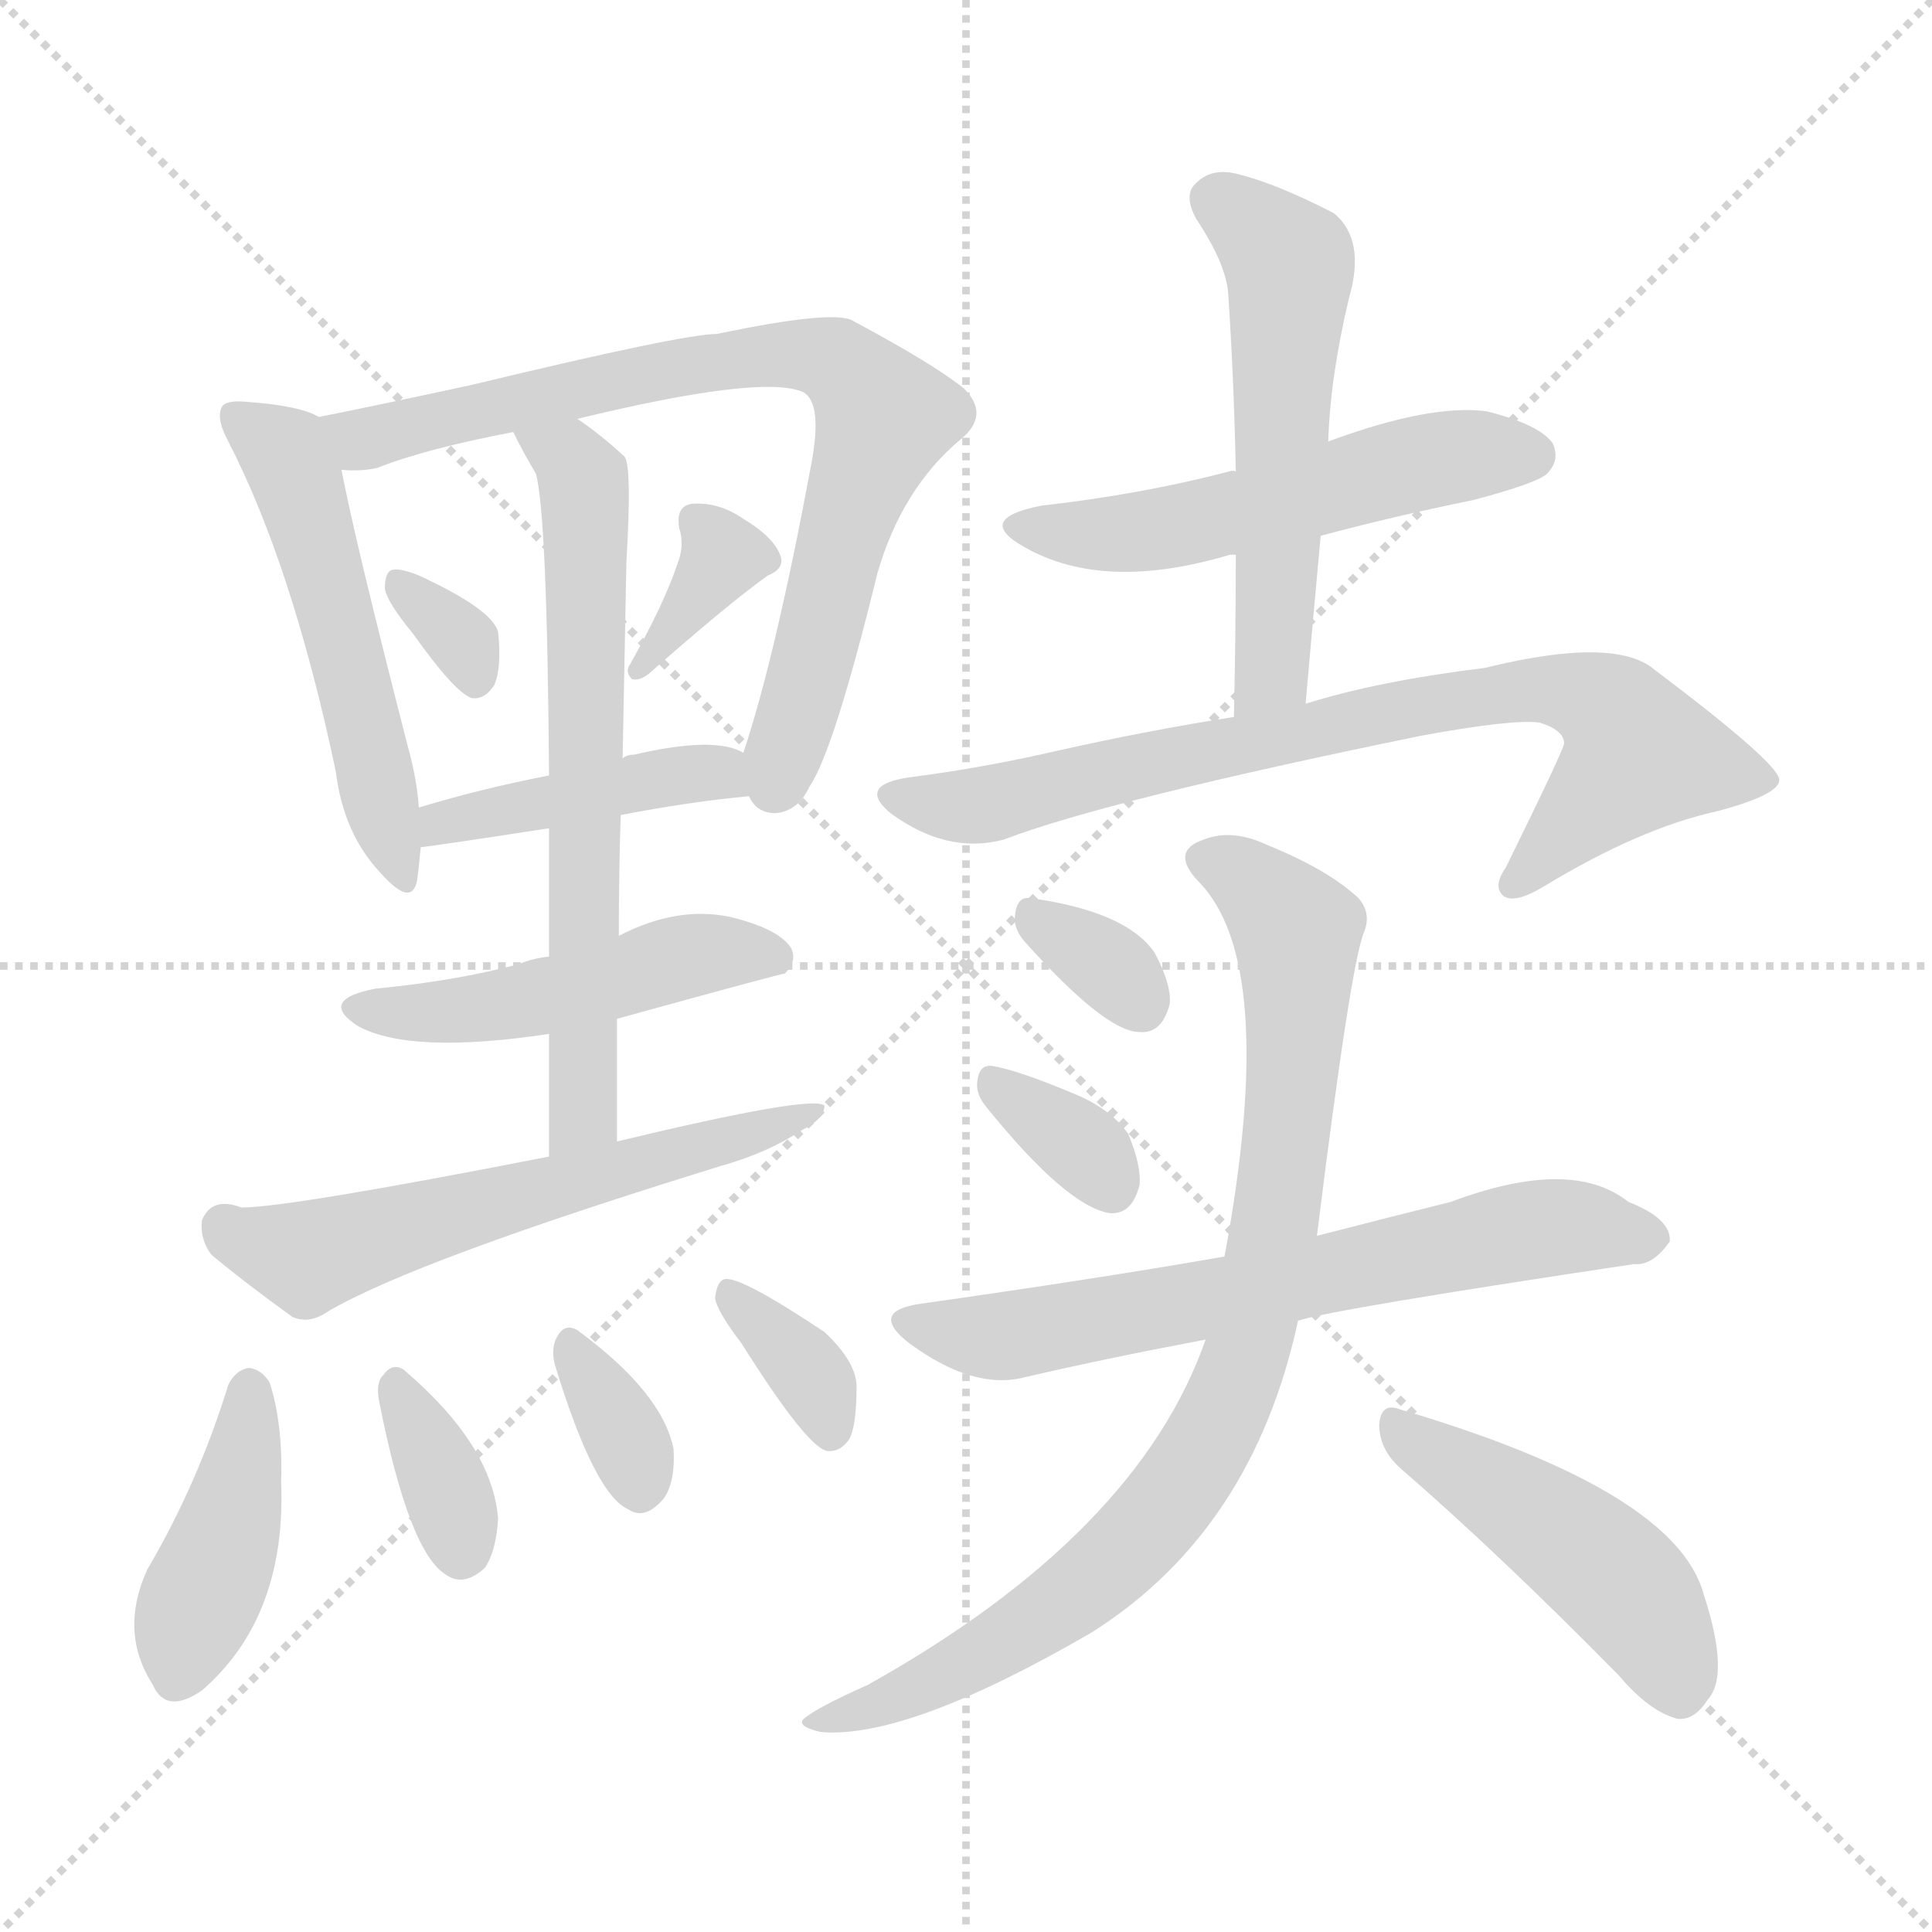
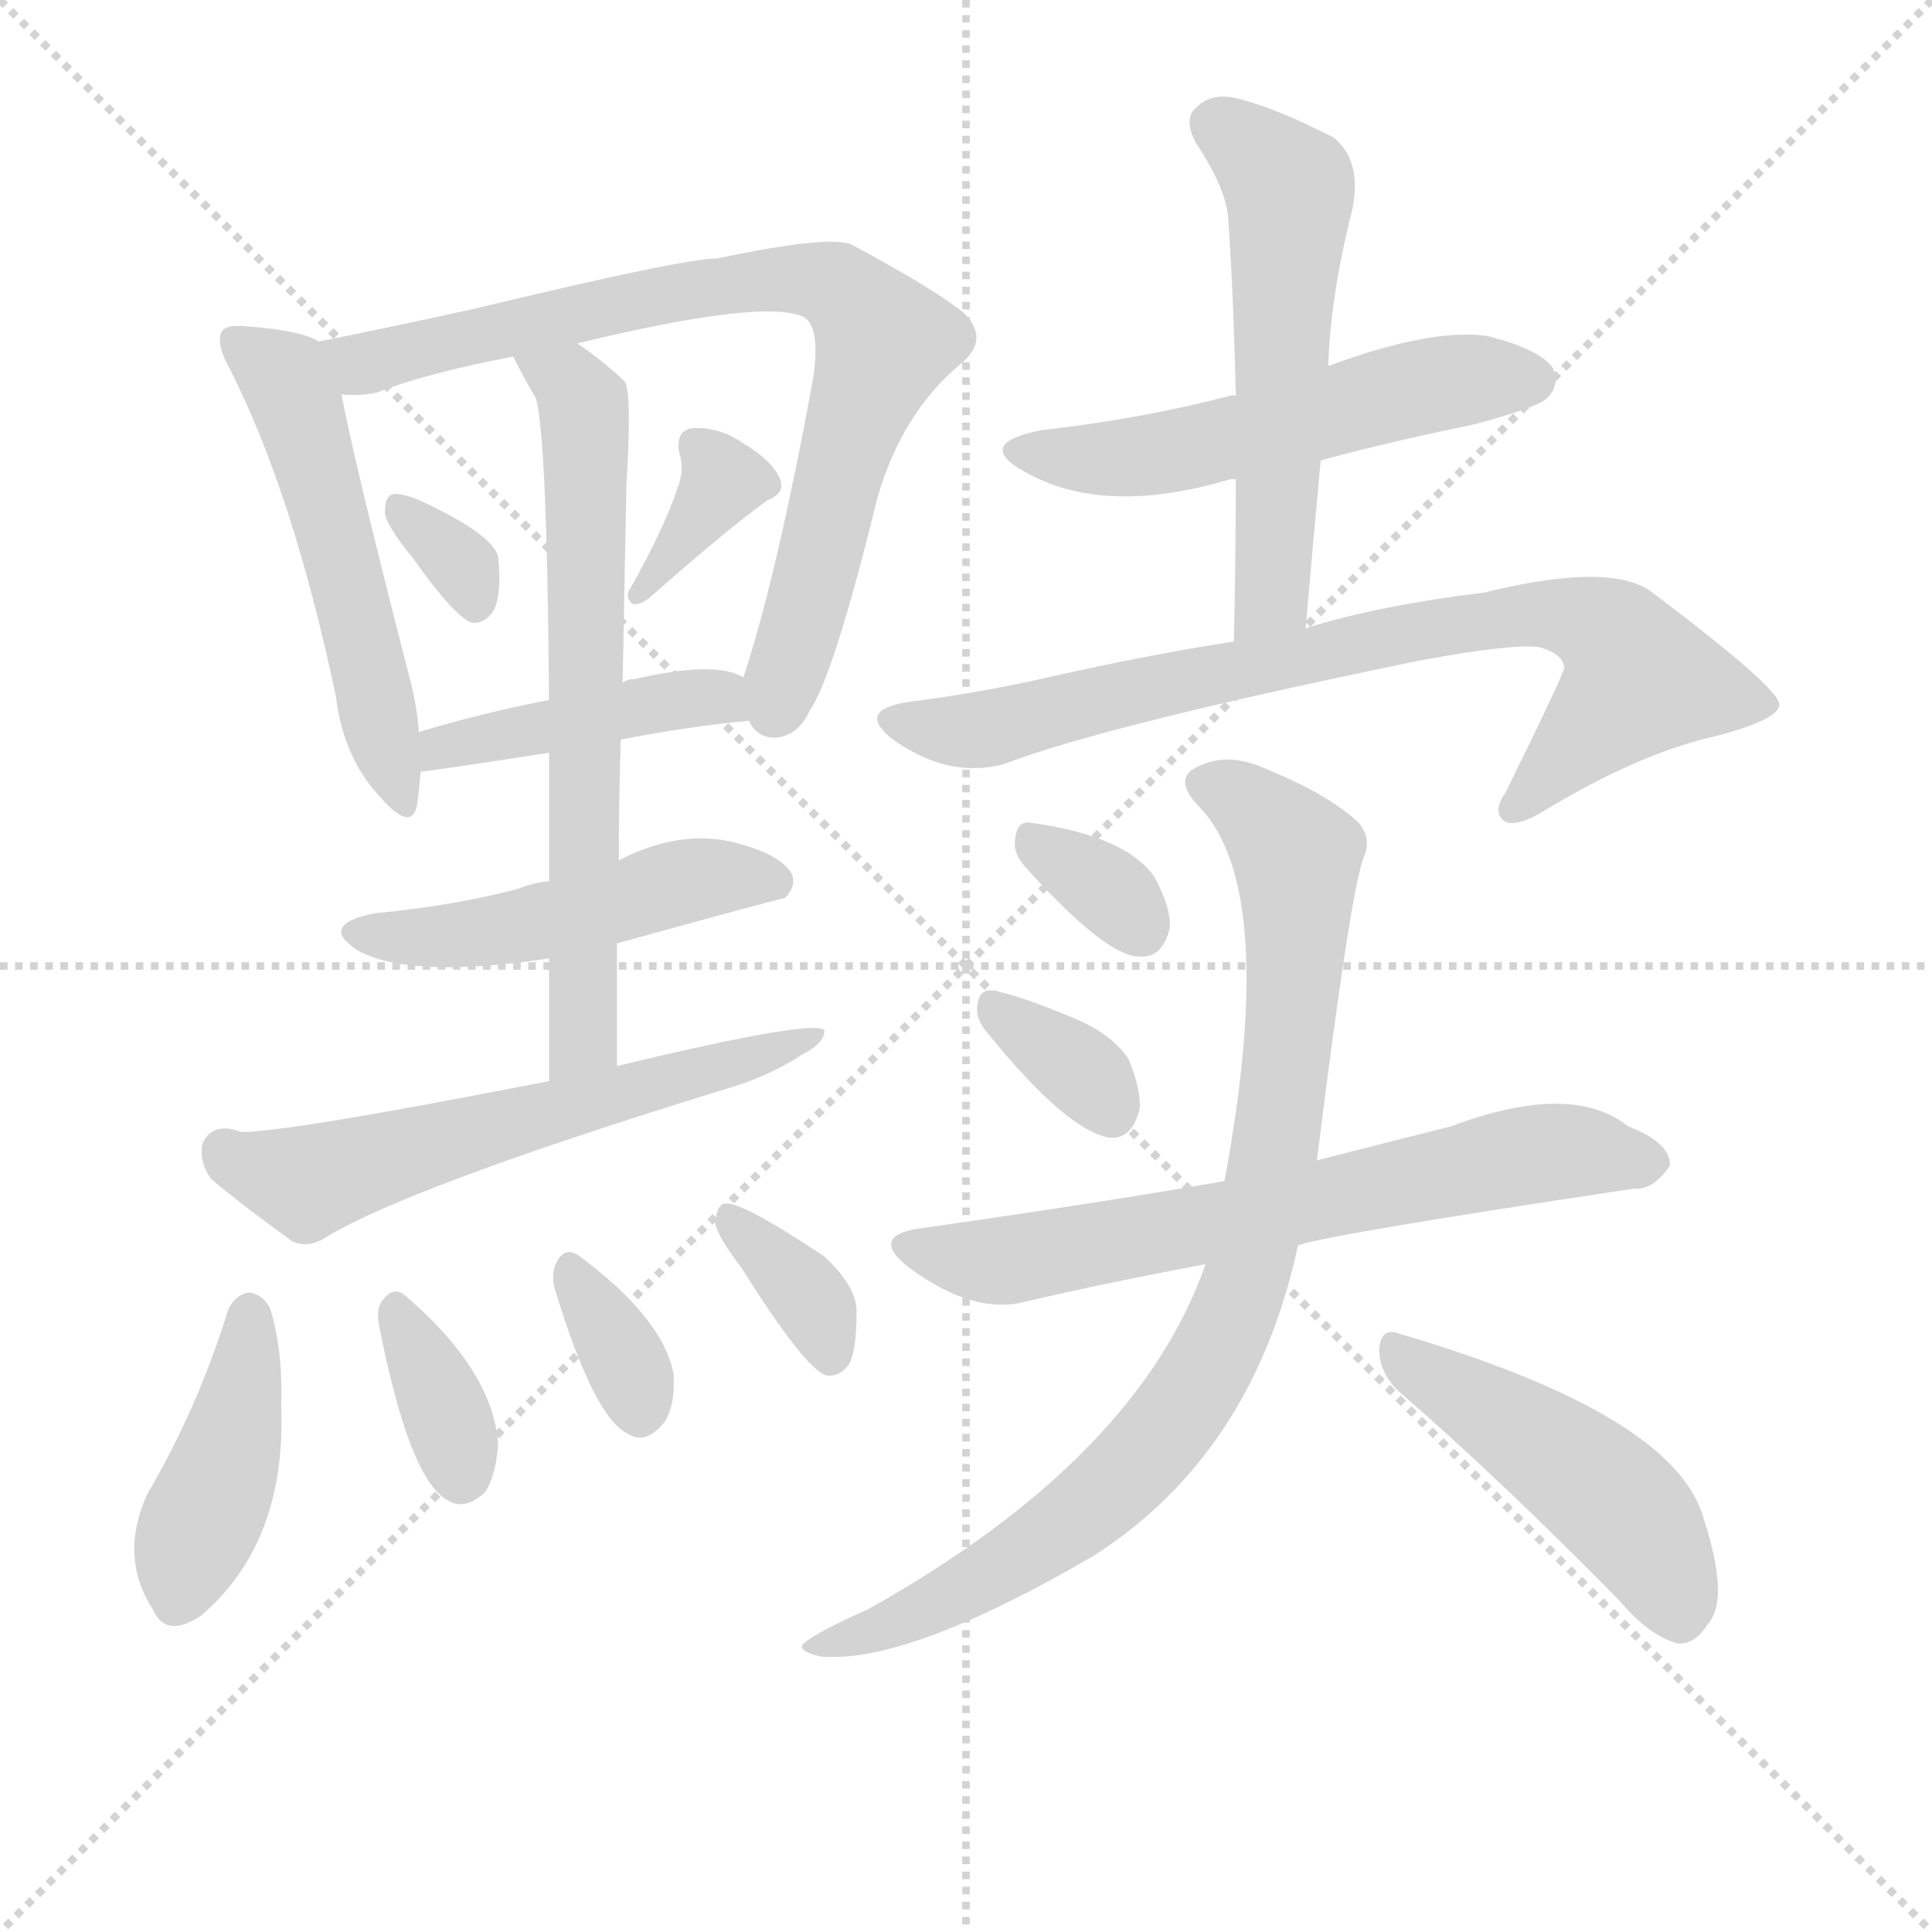
<svg xmlns="http://www.w3.org/2000/svg" version="1.1" viewBox="0 0 1024 1024">
  <g stroke="lightgray" stroke-dasharray="1,1" stroke-width="1" transform="scale(4, 4)">
    <line x1="0" y1="0" x2="256" y2="256" />
    <line x1="256" y1="0" x2="0" y2="256" />
    <line x1="128" y1="0" x2="128" y2="256" />
    <line x1="0" y1="128" x2="256" y2="128" />
  </g>
-   <g transform="scale(1, -1) translate(0, -900)">
+   <g transform="scale(1, -1) translate(0, -860)">
    <style type="text/css">
      
        @keyframes keyframes0 {
          from {
            stroke: blue;
            stroke-dashoffset: 521;
            stroke-width: 128;
          }
          63% {
            animation-timing-function: step-end;
            stroke: blue;
            stroke-dashoffset: 0;
            stroke-width: 128;
          }
          to {
            stroke: black;
            stroke-width: 1024;
          }
        }
        #make-me-a-hanzi-animation-0 {
          animation: keyframes0 0.674s both;
          animation-delay: 0s;
          animation-timing-function: linear;
        }
      
        @keyframes keyframes1 {
          from {
            stroke: blue;
            stroke-dashoffset: 773;
            stroke-width: 128;
          }
          72% {
            animation-timing-function: step-end;
            stroke: blue;
            stroke-dashoffset: 0;
            stroke-width: 128;
          }
          to {
            stroke: black;
            stroke-width: 1024;
          }
        }
        #make-me-a-hanzi-animation-1 {
          animation: keyframes1 0.879s both;
          animation-delay: 0.674s;
          animation-timing-function: linear;
        }
      
        @keyframes keyframes2 {
          from {
            stroke: blue;
            stroke-dashoffset: 320;
            stroke-width: 128;
          }
          51% {
            animation-timing-function: step-end;
            stroke: blue;
            stroke-dashoffset: 0;
            stroke-width: 128;
          }
          to {
            stroke: black;
            stroke-width: 1024;
          }
        }
        #make-me-a-hanzi-animation-2 {
          animation: keyframes2 0.51s both;
          animation-delay: 1.553s;
          animation-timing-function: linear;
        }
      
        @keyframes keyframes3 {
          from {
            stroke: blue;
            stroke-dashoffset: 350;
            stroke-width: 128;
          }
          53% {
            animation-timing-function: step-end;
            stroke: blue;
            stroke-dashoffset: 0;
            stroke-width: 128;
          }
          to {
            stroke: black;
            stroke-width: 1024;
          }
        }
        #make-me-a-hanzi-animation-3 {
          animation: keyframes3 0.535s both;
          animation-delay: 2.063s;
          animation-timing-function: linear;
        }
      
        @keyframes keyframes4 {
          from {
            stroke: blue;
            stroke-dashoffset: 430;
            stroke-width: 128;
          }
          58% {
            animation-timing-function: step-end;
            stroke: blue;
            stroke-dashoffset: 0;
            stroke-width: 128;
          }
          to {
            stroke: black;
            stroke-width: 1024;
          }
        }
        #make-me-a-hanzi-animation-4 {
          animation: keyframes4 0.6s both;
          animation-delay: 2.598s;
          animation-timing-function: linear;
        }
      
        @keyframes keyframes5 {
          from {
            stroke: blue;
+             stroke-dashoffset: 481;
+             stroke-width: 128;
+           }
+           61% {
+             animation-timing-function: step-end;
+             stroke: blue;
+             stroke-dashoffset: 0;
+             stroke-width: 128;
+           }
+           to {
+             stroke: black;
+             stroke-width: 1024;
+           }
+         }
+         #make-me-a-hanzi-animation-5 {
+           animation: keyframes5 0.641s both;
+           animation-delay: 3.198s;
+           animation-timing-function: linear;
+         }
+       
+         @keyframes keyframes6 {
+           from {
+             stroke: blue;
            stroke-dashoffset: 649;
            stroke-width: 128;
          }
          68% {
            animation-timing-function: step-end;
            stroke: blue;
            stroke-dashoffset: 0;
            stroke-width: 128;
          }
          to {
            stroke: black;
            stroke-width: 1024;
          }
        }
-         #make-me-a-hanzi-animation-5 {
-           animation: keyframes5 0.778s both;
-           animation-delay: 3.198s;
-           animation-timing-function: linear;
-         }
-       
-         @keyframes keyframes6 {
-           from {
-             stroke: blue;
-             stroke-dashoffset: 481;
-             stroke-width: 128;
-           }
-           61% {
-             animation-timing-function: step-end;
-             stroke: blue;
-             stroke-dashoffset: 0;
-             stroke-width: 128;
-           }
-           to {
-             stroke: black;
-             stroke-width: 1024;
-           }
-         }
        #make-me-a-hanzi-animation-6 {
-           animation: keyframes6 0.641s both;
-           animation-delay: 3.976s;
+           animation: keyframes6 0.778s both;
+           animation-delay: 3.84s;
          animation-timing-function: linear;
        }
      
        @keyframes keyframes7 {
          from {
            stroke: blue;
            stroke-dashoffset: 584;
            stroke-width: 128;
          }
          66% {
            animation-timing-function: step-end;
            stroke: blue;
            stroke-dashoffset: 0;
            stroke-width: 128;
          }
          to {
            stroke: black;
            stroke-width: 1024;
          }
        }
        #make-me-a-hanzi-animation-7 {
          animation: keyframes7 0.725s both;
          animation-delay: 4.618s;
          animation-timing-function: linear;
        }
      
        @keyframes keyframes8 {
          from {
            stroke: blue;
            stroke-dashoffset: 412;
            stroke-width: 128;
          }
          57% {
            animation-timing-function: step-end;
            stroke: blue;
            stroke-dashoffset: 0;
            stroke-width: 128;
          }
          to {
            stroke: black;
            stroke-width: 1024;
          }
        }
        #make-me-a-hanzi-animation-8 {
          animation: keyframes8 0.585s both;
          animation-delay: 5.343s;
          animation-timing-function: linear;
        }
      
        @keyframes keyframes9 {
          from {
            stroke: blue;
            stroke-dashoffset: 348;
            stroke-width: 128;
          }
          53% {
            animation-timing-function: step-end;
            stroke: blue;
            stroke-dashoffset: 0;
            stroke-width: 128;
          }
          to {
            stroke: black;
            stroke-width: 1024;
          }
        }
        #make-me-a-hanzi-animation-9 {
          animation: keyframes9 0.533s both;
          animation-delay: 5.928s;
          animation-timing-function: linear;
        }
      
        @keyframes keyframes10 {
          from {
            stroke: blue;
            stroke-dashoffset: 336;
            stroke-width: 128;
          }
          52% {
            animation-timing-function: step-end;
            stroke: blue;
            stroke-dashoffset: 0;
            stroke-width: 128;
          }
          to {
            stroke: black;
            stroke-width: 1024;
          }
        }
        #make-me-a-hanzi-animation-10 {
          animation: keyframes10 0.523s both;
          animation-delay: 6.462s;
          animation-timing-function: linear;
        }
      
        @keyframes keyframes11 {
          from {
            stroke: blue;
            stroke-dashoffset: 350;
            stroke-width: 128;
          }
          53% {
            animation-timing-function: step-end;
            stroke: blue;
            stroke-dashoffset: 0;
            stroke-width: 128;
          }
          to {
            stroke: black;
            stroke-width: 1024;
          }
        }
        #make-me-a-hanzi-animation-11 {
          animation: keyframes11 0.535s both;
          animation-delay: 6.985s;
          animation-timing-function: linear;
        }
      
        @keyframes keyframes12 {
          from {
            stroke: blue;
            stroke-dashoffset: 528;
            stroke-width: 128;
          }
          63% {
            animation-timing-function: step-end;
            stroke: blue;
            stroke-dashoffset: 0;
            stroke-width: 128;
          }
          to {
            stroke: black;
            stroke-width: 1024;
          }
        }
        #make-me-a-hanzi-animation-12 {
          animation: keyframes12 0.68s both;
          animation-delay: 7.52s;
          animation-timing-function: linear;
        }
      
        @keyframes keyframes13 {
          from {
            stroke: blue;
            stroke-dashoffset: 544;
            stroke-width: 128;
          }
          64% {
            animation-timing-function: step-end;
            stroke: blue;
            stroke-dashoffset: 0;
            stroke-width: 128;
          }
          to {
            stroke: black;
            stroke-width: 1024;
          }
        }
        #make-me-a-hanzi-animation-13 {
          animation: keyframes13 0.693s both;
          animation-delay: 8.2s;
          animation-timing-function: linear;
        }
      
        @keyframes keyframes14 {
          from {
            stroke: blue;
            stroke-dashoffset: 767;
            stroke-width: 128;
          }
          71% {
            animation-timing-function: step-end;
            stroke: blue;
            stroke-dashoffset: 0;
            stroke-width: 128;
          }
          to {
            stroke: black;
            stroke-width: 1024;
          }
        }
        #make-me-a-hanzi-animation-14 {
          animation: keyframes14 0.874s both;
          animation-delay: 8.892s;
          animation-timing-function: linear;
        }
      
        @keyframes keyframes15 {
          from {
            stroke: blue;
            stroke-dashoffset: 325;
            stroke-width: 128;
          }
          51% {
            animation-timing-function: step-end;
            stroke: blue;
            stroke-dashoffset: 0;
            stroke-width: 128;
          }
          to {
            stroke: black;
            stroke-width: 1024;
          }
        }
        #make-me-a-hanzi-animation-15 {
          animation: keyframes15 0.514s both;
          animation-delay: 9.766s;
          animation-timing-function: linear;
        }
      
        @keyframes keyframes16 {
          from {
            stroke: blue;
            stroke-dashoffset: 336;
            stroke-width: 128;
          }
          52% {
            animation-timing-function: step-end;
            stroke: blue;
            stroke-dashoffset: 0;
            stroke-width: 128;
          }
          to {
            stroke: black;
            stroke-width: 1024;
          }
        }
        #make-me-a-hanzi-animation-16 {
          animation: keyframes16 0.523s both;
          animation-delay: 10.281s;
          animation-timing-function: linear;
        }
      
        @keyframes keyframes17 {
          from {
            stroke: blue;
            stroke-dashoffset: 654;
            stroke-width: 128;
          }
          68% {
            animation-timing-function: step-end;
            stroke: blue;
            stroke-dashoffset: 0;
            stroke-width: 128;
          }
          to {
            stroke: black;
            stroke-width: 1024;
          }
        }
        #make-me-a-hanzi-animation-17 {
          animation: keyframes17 0.782s both;
          animation-delay: 10.804s;
          animation-timing-function: linear;
        }
      
        @keyframes keyframes18 {
          from {
            stroke: blue;
            stroke-dashoffset: 857;
            stroke-width: 128;
          }
          74% {
            animation-timing-function: step-end;
            stroke: blue;
            stroke-dashoffset: 0;
            stroke-width: 128;
          }
          to {
            stroke: black;
            stroke-width: 1024;
          }
        }
        #make-me-a-hanzi-animation-18 {
          animation: keyframes18 0.947s both;
          animation-delay: 11.587s;
          animation-timing-function: linear;
        }
      
        @keyframes keyframes19 {
          from {
            stroke: blue;
            stroke-dashoffset: 463;
            stroke-width: 128;
          }
          60% {
            animation-timing-function: step-end;
            stroke: blue;
            stroke-dashoffset: 0;
            stroke-width: 128;
          }
          to {
            stroke: black;
            stroke-width: 1024;
          }
        }
        #make-me-a-hanzi-animation-19 {
          animation: keyframes19 0.627s both;
          animation-delay: 12.534s;
          animation-timing-function: linear;
        }
      
    </style>
    <path d="M 169 679 Q 159 685 131 687 Q 121 688 118 685 Q 114 679 121 666 Q 155 600 178 491 Q 182 458 202 437 Q 218 419 221 433 Q 222 440 223 451 L 222 472 Q 221 487 216 505 Q 188 614 181 651 C 176 676 176 676 169 679 Z" fill="lightgray" />
    <path d="M 397 478 Q 401 469 411 469 Q 423 470 429 483 Q 442 502 465 596 Q 478 641 509 667 Q 525 680 511 694 Q 495 707 452 730 Q 442 736 380 723 Q 362 723 250 696 Q 204 686 169 679 C 140 673 151 650 181 651 Q 191 650 200 652 Q 225 662 272 671 L 306 678 Q 405 702 426 692 Q 436 686 430 654 Q 411 552 394 501 C 389 484 389 484 397 478 Z" fill="lightgray" />
    <path d="M 219 564 Q 241 533 250 530 Q 257 529 262 537 Q 266 546 264 565 Q 261 577 222 595 Q 212 599 208 598 Q 204 597 204 588 Q 205 581 219 564 Z" fill="lightgray" />
    <path d="M 359 601 Q 352 580 334 548 Q 331 544 335 540 Q 339 539 344 543 Q 386 580 407 595 Q 417 599 413 607 Q 409 616 394 625 Q 381 634 367 633 Q 358 632 360 620 Q 363 611 359 601 Z" fill="lightgray" />
    <path d="M 329 468 Q 365 475 397 478 C 427 481 422 489 394 501 Q 379 510 336 500 Q 332 500 330 498 L 291 489 Q 255 482 222 472 C 193 463 193 447 223 451 Q 226 451 291 461 L 329 468 Z" fill="lightgray" />
+     <path d="M 327 360 Q 414 384 416 384 Q 423 391 419 398 Q 412 408 387 414 Q 359 420 328 404 L 291 393 Q 282 392 275 389 Q 241 380 199 376 Q 168 370 190 356 Q 218 341 291 352 L 327 360 Z" fill="lightgray" />
    <path d="M 327 295 Q 327 329 327 360 L 328 404 Q 328 438 329 468 L 330 498 Q 331 553 332 602 Q 335 653 331 658 Q 318 670 306 678 C 282 696 258 698 272 671 Q 278 659 284 649 Q 290 628 291 489 L 291 461 Q 291 431 291 393 L 291 352 Q 291 322 291 287 C 291 257 327 265 327 295 Z" fill="lightgray" />
-     <path d="M 327 360 Q 414 384 416 384 Q 423 391 419 398 Q 412 408 387 414 Q 359 420 328 404 L 291 393 Q 282 392 275 389 Q 241 380 199 376 Q 168 370 190 356 Q 218 341 291 352 L 327 360 Z" fill="lightgray" />
    <path d="M 291 287 Q 153 260 128 260 Q 112 266 107 253 Q 106 243 112 235 Q 130 220 155 202 Q 164 198 174 205 Q 220 232 382 282 Q 407 289 425 301 Q 437 307 437 314 Q 431 320 327 295 L 291 287 Z" fill="lightgray" />
    <path d="M 121 166 Q 105 114 78 68 Q 63 35 81 7 Q 88 -9 107 4 Q 152 43 149 115 Q 150 145 143 167 Q 139 174 132 175 Q 125 174 121 166 Z" fill="lightgray" />
    <path d="M 201 157 Q 217 76 237 65 Q 246 59 257 69 Q 263 78 264 95 Q 261 134 214 174 Q 208 178 203 171 Q 199 167 201 157 Z" fill="lightgray" />
    <path d="M 294 177 Q 315 108 333 100 Q 342 94 352 106 Q 358 115 357 132 Q 351 162 306 195 Q 299 199 295 191 Q 292 185 294 177 Z" fill="lightgray" />
    <path d="M 393 188 Q 427 134 438 131 Q 445 130 450 137 Q 454 144 454 165 Q 454 178 437 194 Q 392 224 384 222 Q 380 221 379 212 Q 380 205 393 188 Z" fill="lightgray" />
    <path d="M 655 650 Q 654 651 651 650 Q 605 638 552 632 Q 516 625 543 610 Q 585 586 652 606 Q 653 606 655 606 L 700 616 Q 737 626 781 635 Q 815 644 820 649 Q 827 656 823 665 Q 816 675 788 682 Q 758 686 704 666 C 676 656 662 651 655 650 Z" fill="lightgray" />
    <path d="M 704 666 Q 705 700 715 742 Q 724 773 707 787 Q 676 803 655 808 Q 642 811 634 803 Q 627 797 634 784 Q 650 760 651 744 Q 654 699 655 650 L 655 606 Q 655 566 654 520 C 653 490 689 497 692 527 Q 696 573 700 616 L 704 666 Z" fill="lightgray" />
    <path d="M 654 520 Q 609 513 560 502 Q 521 493 482 488 Q 454 484 472 469 Q 502 447 532 455 Q 587 476 753 510 Q 802 519 816 517 Q 829 513 829 506 Q 829 503 798 440 Q 791 430 797 425 Q 803 421 818 430 Q 869 461 910 470 Q 944 479 943 487 Q 942 496 877 545 Q 856 563 787 546 Q 730 539 692 527 L 654 520 Z" fill="lightgray" />
    <path d="M 543 401 Q 586 353 604 353 Q 616 352 620 368 Q 621 378 612 395 Q 597 417 546 424 Q 539 425 538 415 Q 537 408 543 401 Z" fill="lightgray" />
    <path d="M 523 313 Q 565 261 588 257 Q 600 256 604 272 Q 605 282 598 299 Q 589 312 570 320 Q 539 333 526 335 Q 519 336 518 327 Q 517 320 523 313 Z" fill="lightgray" />
    <path d="M 688 200 Q 706 206 866 230 Q 876 229 885 242 Q 886 254 863 263 Q 833 287 769 263 Q 733 254 698 245 L 649 234 Q 580 222 488 209 Q 460 205 482 188 Q 516 163 543 170 Q 586 180 639 190 L 688 200 Z" fill="lightgray" />
    <path d="M 698 245 Q 716 390 723 406 Q 727 416 720 424 Q 704 439 672 452 Q 653 461 638 455 Q 620 449 635 433 Q 678 390 649 234 L 639 190 Q 603 87 460 7 Q 433 -5 426 -11 Q 422 -15 435 -18 Q 481 -22 579 35 Q 664 89 688 200 L 698 245 Z" fill="lightgray" />
    <path d="M 742 122 Q 794 77 858 12 Q 874 -7 889 -11 Q 898 -12 905 -1 Q 917 12 903 55 Q 888 110 742 153 Q 732 157 731 145 Q 731 132 742 122 Z" fill="lightgray" />
    <clipPath id="make-me-a-hanzi-clip-0">
      <path d="M 169 679 Q 159 685 131 687 Q 121 688 118 685 Q 114 679 121 666 Q 155 600 178 491 Q 182 458 202 437 Q 218 419 221 433 Q 222 440 223 451 L 222 472 Q 221 487 216 505 Q 188 614 181 651 C 176 676 176 676 169 679 Z" />
    </clipPath>
    <path clip-path="url(#make-me-a-hanzi-clip-0)" d="M 125 680 L 151 659 L 157 646 L 212 436" fill="none" id="make-me-a-hanzi-animation-0" stroke-dasharray="393 786" stroke-linecap="round" />
    <clipPath id="make-me-a-hanzi-clip-1">
      <path d="M 397 478 Q 401 469 411 469 Q 423 470 429 483 Q 442 502 465 596 Q 478 641 509 667 Q 525 680 511 694 Q 495 707 452 730 Q 442 736 380 723 Q 362 723 250 696 Q 204 686 169 679 C 140 673 151 650 181 651 Q 191 650 200 652 Q 225 662 272 671 L 306 678 Q 405 702 426 692 Q 436 686 430 654 Q 411 552 394 501 C 389 484 389 484 397 478 Z" />
    </clipPath>
    <path clip-path="url(#make-me-a-hanzi-clip-1)" d="M 176 674 L 193 667 L 394 712 L 443 708 L 461 692 L 468 676 L 410 483" fill="none" id="make-me-a-hanzi-animation-1" stroke-dasharray="645 1290" stroke-linecap="round" />
    <clipPath id="make-me-a-hanzi-clip-2">
      <path d="M 219 564 Q 241 533 250 530 Q 257 529 262 537 Q 266 546 264 565 Q 261 577 222 595 Q 212 599 208 598 Q 204 597 204 588 Q 205 581 219 564 Z" />
    </clipPath>
    <path clip-path="url(#make-me-a-hanzi-clip-2)" d="M 214 590 L 248 556 L 252 541" fill="none" id="make-me-a-hanzi-animation-2" stroke-dasharray="192 384" stroke-linecap="round" />
    <clipPath id="make-me-a-hanzi-clip-3">
      <path d="M 359 601 Q 352 580 334 548 Q 331 544 335 540 Q 339 539 344 543 Q 386 580 407 595 Q 417 599 413 607 Q 409 616 394 625 Q 381 634 367 633 Q 358 632 360 620 Q 363 611 359 601 Z" />
    </clipPath>
    <path clip-path="url(#make-me-a-hanzi-clip-3)" d="M 373 622 L 383 605 L 339 545" fill="none" id="make-me-a-hanzi-animation-3" stroke-dasharray="222 444" stroke-linecap="round" />
    <clipPath id="make-me-a-hanzi-clip-4">
      <path d="M 329 468 Q 365 475 397 478 C 427 481 422 489 394 501 Q 379 510 336 500 Q 332 500 330 498 L 291 489 Q 255 482 222 472 C 193 463 193 447 223 451 Q 226 451 291 461 L 329 468 Z" />
    </clipPath>
    <path clip-path="url(#make-me-a-hanzi-clip-4)" d="M 224 456 L 245 467 L 348 487 L 381 491 L 390 483" fill="none" id="make-me-a-hanzi-animation-4" stroke-dasharray="302 604" stroke-linecap="round" />
    <clipPath id="make-me-a-hanzi-clip-5">
+       <path d="M 327 360 Q 414 384 416 384 Q 423 391 419 398 Q 412 408 387 414 Q 359 420 328 404 L 291 393 Q 282 392 275 389 Q 241 380 199 376 Q 168 370 190 356 Q 218 341 291 352 L 327 360 Z" />
+     </clipPath>
+     <path clip-path="url(#make-me-a-hanzi-clip-5)" d="M 192 367 L 261 366 L 367 394 L 413 392" fill="none" id="make-me-a-hanzi-animation-5" stroke-dasharray="353 706" stroke-linecap="round" />
+     <clipPath id="make-me-a-hanzi-clip-6">
      <path d="M 327 295 Q 327 329 327 360 L 328 404 Q 328 438 329 468 L 330 498 Q 331 553 332 602 Q 335 653 331 658 Q 318 670 306 678 C 282 696 258 698 272 671 Q 278 659 284 649 Q 290 628 291 489 L 291 461 Q 291 431 291 393 L 291 352 Q 291 322 291 287 C 291 257 327 265 327 295 Z" />
    </clipPath>
-     <path clip-path="url(#make-me-a-hanzi-clip-5)" d="M 279 667 L 301 657 L 311 633 L 310 315 L 296 294" fill="none" id="make-me-a-hanzi-animation-5" stroke-dasharray="521 1042" stroke-linecap="round" />
-     <clipPath id="make-me-a-hanzi-clip-6">
-       <path d="M 327 360 Q 414 384 416 384 Q 423 391 419 398 Q 412 408 387 414 Q 359 420 328 404 L 291 393 Q 282 392 275 389 Q 241 380 199 376 Q 168 370 190 356 Q 218 341 291 352 L 327 360 Z" />
-     </clipPath>
-     <path clip-path="url(#make-me-a-hanzi-clip-6)" d="M 192 367 L 261 366 L 367 394 L 413 392" fill="none" id="make-me-a-hanzi-animation-6" stroke-dasharray="353 706" stroke-linecap="round" />
+     <path clip-path="url(#make-me-a-hanzi-clip-6)" d="M 279 667 L 301 657 L 311 633 L 310 315 L 296 294" fill="none" id="make-me-a-hanzi-animation-6" stroke-dasharray="521 1042" stroke-linecap="round" />
    <clipPath id="make-me-a-hanzi-clip-7">
      <path d="M 291 287 Q 153 260 128 260 Q 112 266 107 253 Q 106 243 112 235 Q 130 220 155 202 Q 164 198 174 205 Q 220 232 382 282 Q 407 289 425 301 Q 437 307 437 314 Q 431 320 327 295 L 291 287 Z" />
    </clipPath>
    <path clip-path="url(#make-me-a-hanzi-clip-7)" d="M 119 249 L 148 237 L 172 237 L 434 311" fill="none" id="make-me-a-hanzi-animation-7" stroke-dasharray="456 912" stroke-linecap="round" />
    <clipPath id="make-me-a-hanzi-clip-8">
      <path d="M 121 166 Q 105 114 78 68 Q 63 35 81 7 Q 88 -9 107 4 Q 152 43 149 115 Q 150 145 143 167 Q 139 174 132 175 Q 125 174 121 166 Z" />
    </clipPath>
    <path clip-path="url(#make-me-a-hanzi-clip-8)" d="M 132 164 L 125 106 L 95 13" fill="none" id="make-me-a-hanzi-animation-8" stroke-dasharray="284 568" stroke-linecap="round" />
    <clipPath id="make-me-a-hanzi-clip-9">
      <path d="M 201 157 Q 217 76 237 65 Q 246 59 257 69 Q 263 78 264 95 Q 261 134 214 174 Q 208 178 203 171 Q 199 167 201 157 Z" />
    </clipPath>
    <path clip-path="url(#make-me-a-hanzi-clip-9)" d="M 211 163 L 238 107 L 245 78" fill="none" id="make-me-a-hanzi-animation-9" stroke-dasharray="220 440" stroke-linecap="round" />
    <clipPath id="make-me-a-hanzi-clip-10">
      <path d="M 294 177 Q 315 108 333 100 Q 342 94 352 106 Q 358 115 357 132 Q 351 162 306 195 Q 299 199 295 191 Q 292 185 294 177 Z" />
    </clipPath>
    <path clip-path="url(#make-me-a-hanzi-clip-10)" d="M 304 183 L 328 145 L 340 112" fill="none" id="make-me-a-hanzi-animation-10" stroke-dasharray="208 416" stroke-linecap="round" />
    <clipPath id="make-me-a-hanzi-clip-11">
      <path d="M 393 188 Q 427 134 438 131 Q 445 130 450 137 Q 454 144 454 165 Q 454 178 437 194 Q 392 224 384 222 Q 380 221 379 212 Q 380 205 393 188 Z" />
    </clipPath>
    <path clip-path="url(#make-me-a-hanzi-clip-11)" d="M 386 215 L 418 186 L 437 157 L 440 141" fill="none" id="make-me-a-hanzi-animation-11" stroke-dasharray="222 444" stroke-linecap="round" />
    <clipPath id="make-me-a-hanzi-clip-12">
      <path d="M 655 650 Q 654 651 651 650 Q 605 638 552 632 Q 516 625 543 610 Q 585 586 652 606 Q 653 606 655 606 L 700 616 Q 737 626 781 635 Q 815 644 820 649 Q 827 656 823 665 Q 816 675 788 682 Q 758 686 704 666 C 676 656 662 651 655 650 Z" />
    </clipPath>
    <path clip-path="url(#make-me-a-hanzi-clip-12)" d="M 544 622 L 606 618 L 762 657 L 811 659" fill="none" id="make-me-a-hanzi-animation-12" stroke-dasharray="400 800" stroke-linecap="round" />
    <clipPath id="make-me-a-hanzi-clip-13">
      <path d="M 704 666 Q 705 700 715 742 Q 724 773 707 787 Q 676 803 655 808 Q 642 811 634 803 Q 627 797 634 784 Q 650 760 651 744 Q 654 699 655 650 L 655 606 Q 655 566 654 520 C 653 490 689 497 692 527 Q 696 573 700 616 L 704 666 Z" />
    </clipPath>
    <path clip-path="url(#make-me-a-hanzi-clip-13)" d="M 645 794 L 683 757 L 675 551 L 659 527" fill="none" id="make-me-a-hanzi-animation-13" stroke-dasharray="416 832" stroke-linecap="round" />
    <clipPath id="make-me-a-hanzi-clip-14">
      <path d="M 654 520 Q 609 513 560 502 Q 521 493 482 488 Q 454 484 472 469 Q 502 447 532 455 Q 587 476 753 510 Q 802 519 816 517 Q 829 513 829 506 Q 829 503 798 440 Q 791 430 797 425 Q 803 421 818 430 Q 869 461 910 470 Q 944 479 943 487 Q 942 496 877 545 Q 856 563 787 546 Q 730 539 692 527 L 654 520 Z" />
    </clipPath>
    <path clip-path="url(#make-me-a-hanzi-clip-14)" d="M 476 479 L 512 472 L 801 534 L 821 536 L 849 527 L 869 500 L 802 432" fill="none" id="make-me-a-hanzi-animation-14" stroke-dasharray="639 1278" stroke-linecap="round" />
    <clipPath id="make-me-a-hanzi-clip-15">
      <path d="M 543 401 Q 586 353 604 353 Q 616 352 620 368 Q 621 378 612 395 Q 597 417 546 424 Q 539 425 538 415 Q 537 408 543 401 Z" />
    </clipPath>
    <path clip-path="url(#make-me-a-hanzi-clip-15)" d="M 551 412 L 587 389 L 604 369" fill="none" id="make-me-a-hanzi-animation-15" stroke-dasharray="197 394" stroke-linecap="round" />
    <clipPath id="make-me-a-hanzi-clip-16">
      <path d="M 523 313 Q 565 261 588 257 Q 600 256 604 272 Q 605 282 598 299 Q 589 312 570 320 Q 539 333 526 335 Q 519 336 518 327 Q 517 320 523 313 Z" />
    </clipPath>
    <path clip-path="url(#make-me-a-hanzi-clip-16)" d="M 529 324 L 573 293 L 589 272" fill="none" id="make-me-a-hanzi-animation-16" stroke-dasharray="208 416" stroke-linecap="round" />
    <clipPath id="make-me-a-hanzi-clip-17">
      <path d="M 688 200 Q 706 206 866 230 Q 876 229 885 242 Q 886 254 863 263 Q 833 287 769 263 Q 733 254 698 245 L 649 234 Q 580 222 488 209 Q 460 205 482 188 Q 516 163 543 170 Q 586 180 639 190 L 688 200 Z" />
    </clipPath>
    <path clip-path="url(#make-me-a-hanzi-clip-17)" d="M 483 199 L 525 191 L 818 249 L 874 244" fill="none" id="make-me-a-hanzi-animation-17" stroke-dasharray="526 1052" stroke-linecap="round" />
    <clipPath id="make-me-a-hanzi-clip-18">
      <path d="M 698 245 Q 716 390 723 406 Q 727 416 720 424 Q 704 439 672 452 Q 653 461 638 455 Q 620 449 635 433 Q 678 390 649 234 L 639 190 Q 603 87 460 7 Q 433 -5 426 -11 Q 422 -15 435 -18 Q 481 -22 579 35 Q 664 89 688 200 L 698 245 Z" />
    </clipPath>
    <path clip-path="url(#make-me-a-hanzi-clip-18)" d="M 639 444 L 659 436 L 680 416 L 688 388 L 678 260 L 650 153 L 629 117 L 584 66 L 483 3 L 432 -13" fill="none" id="make-me-a-hanzi-animation-18" stroke-dasharray="729 1458" stroke-linecap="round" />
    <clipPath id="make-me-a-hanzi-clip-19">
      <path d="M 742 122 Q 794 77 858 12 Q 874 -7 889 -11 Q 898 -12 905 -1 Q 917 12 903 55 Q 888 110 742 153 Q 732 157 731 145 Q 731 132 742 122 Z" />
    </clipPath>
    <path clip-path="url(#make-me-a-hanzi-clip-19)" d="M 742 141 L 820 93 L 859 61 L 877 37 L 890 5" fill="none" id="make-me-a-hanzi-animation-19" stroke-dasharray="335 670" stroke-linecap="round" />
  </g>
</svg>
